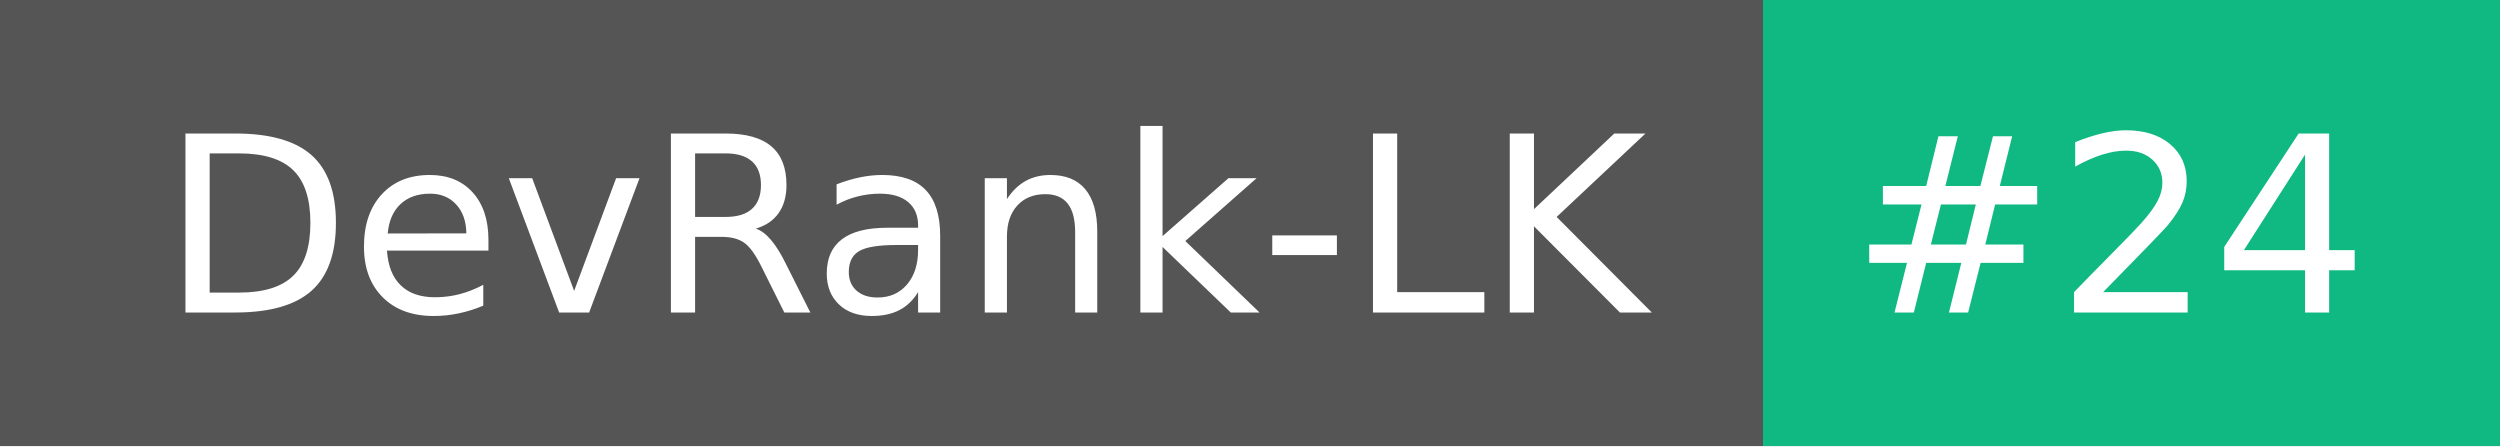
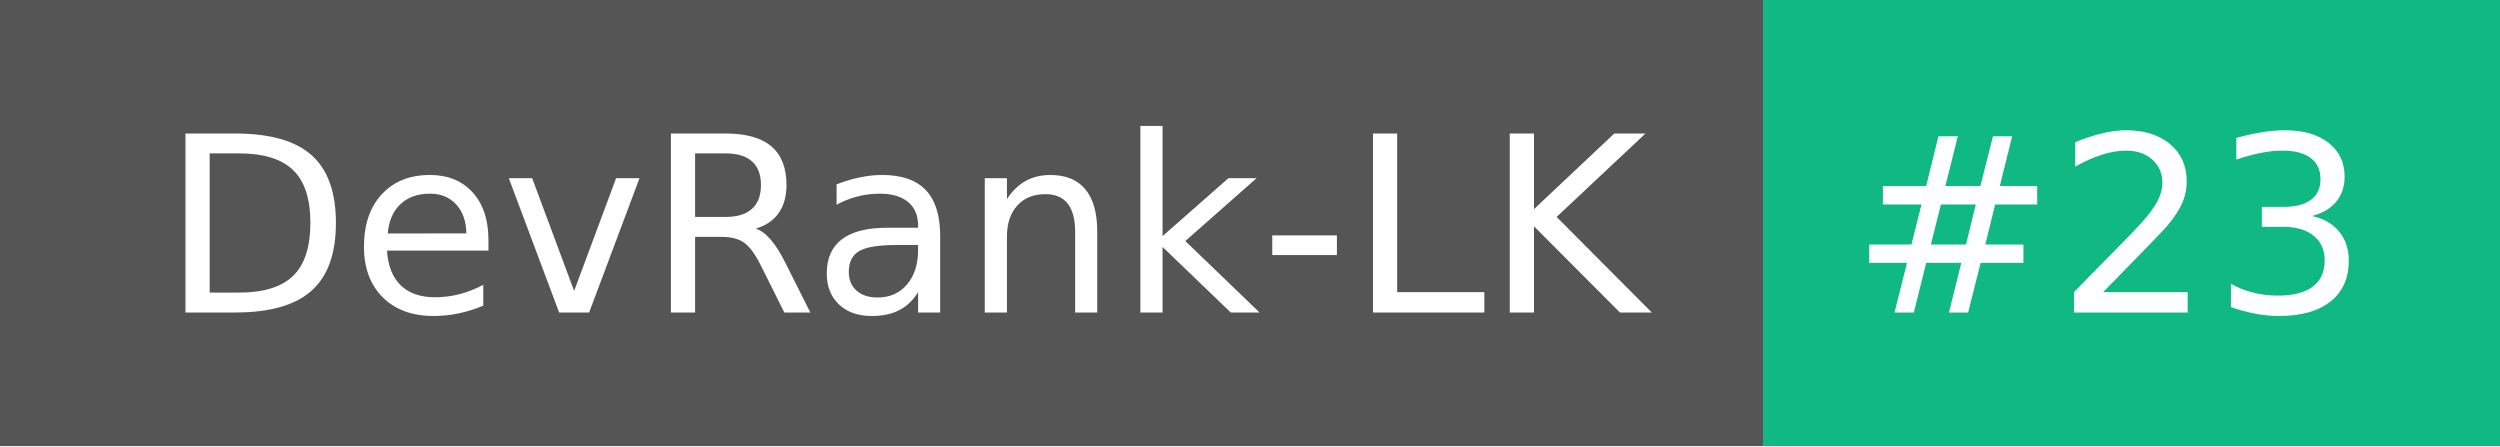
- <svg xmlns="http://www.w3.org/2000/svg" width="112" height="20" role="img" aria-label="DevRank-LK: #24">
+ <svg xmlns="http://www.w3.org/2000/svg" width="112" height="20" role="img" aria-label="DevRank-LK: #23">
  <g shape-rendering="crispEdges">
    <rect width="79" height="20" fill="#555" />
    <rect x="79" width="33" height="20" fill="#10b981" />
  </g>
  <g fill="#fff" text-anchor="middle" font-family="Verdana,Geneva,DejaVu Sans,sans-serif" text-rendering="geometricPrecision" font-size="110">
    <text x="405" y="140" textLength="690" transform="scale(.1)">DevRank-LK</text>
-     <text x="945" y="140" textLength="230" transform="scale(.1)">#24</text>
+     <text x="945" y="140" textLength="230" transform="scale(.1)">#23</text>
  </g>
</svg>
